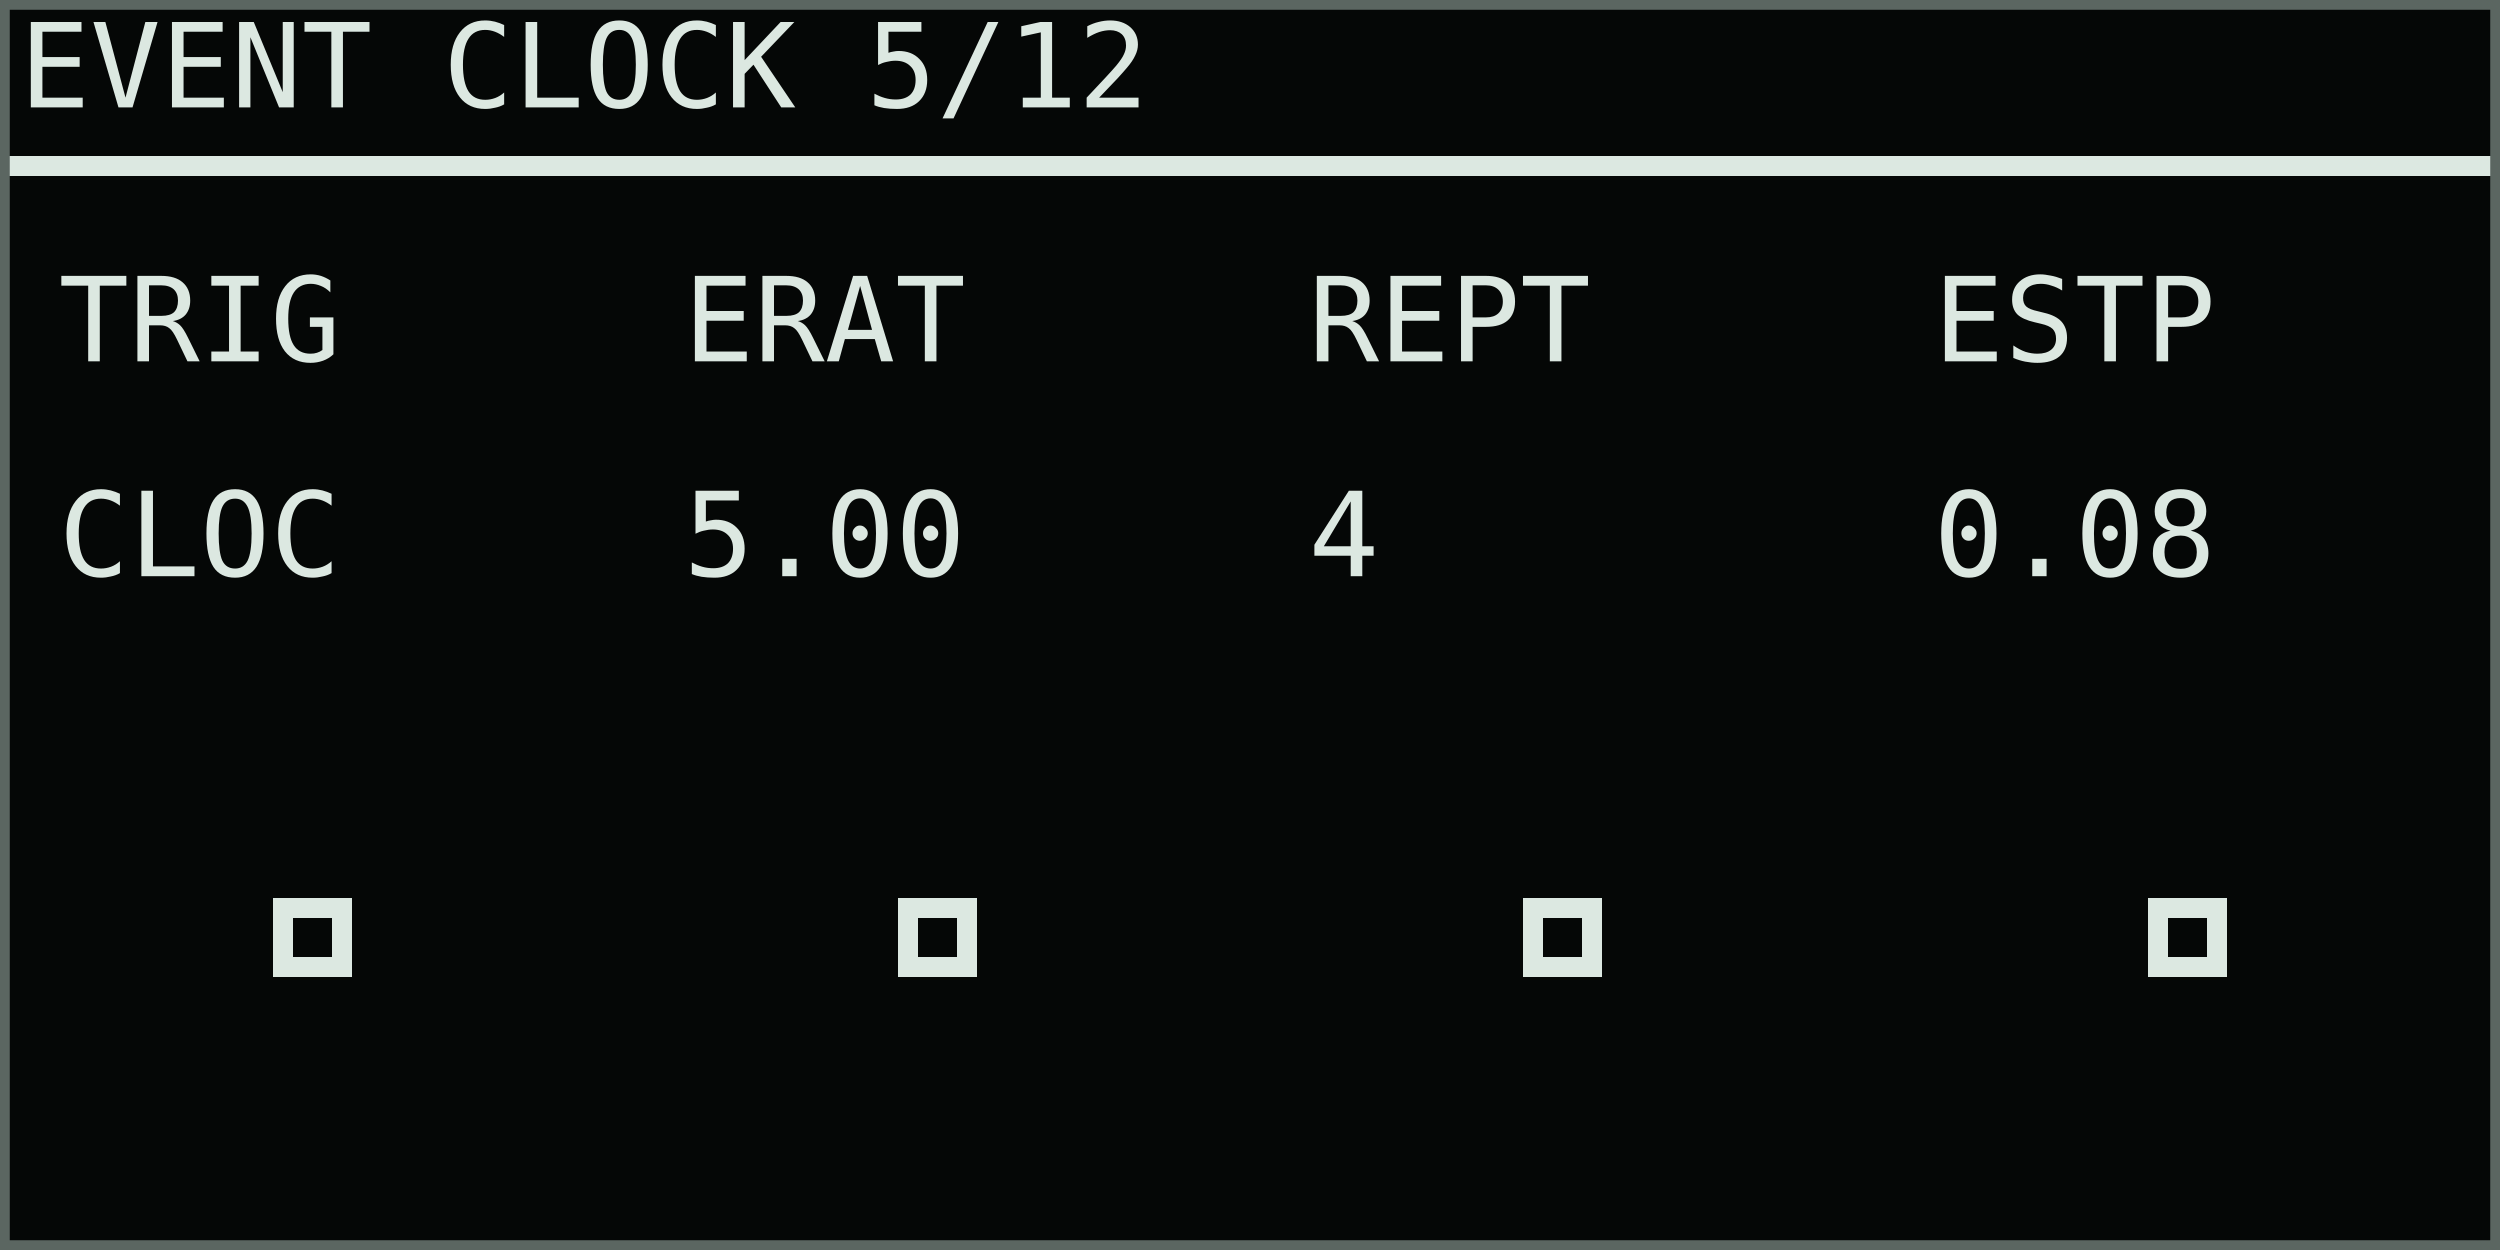
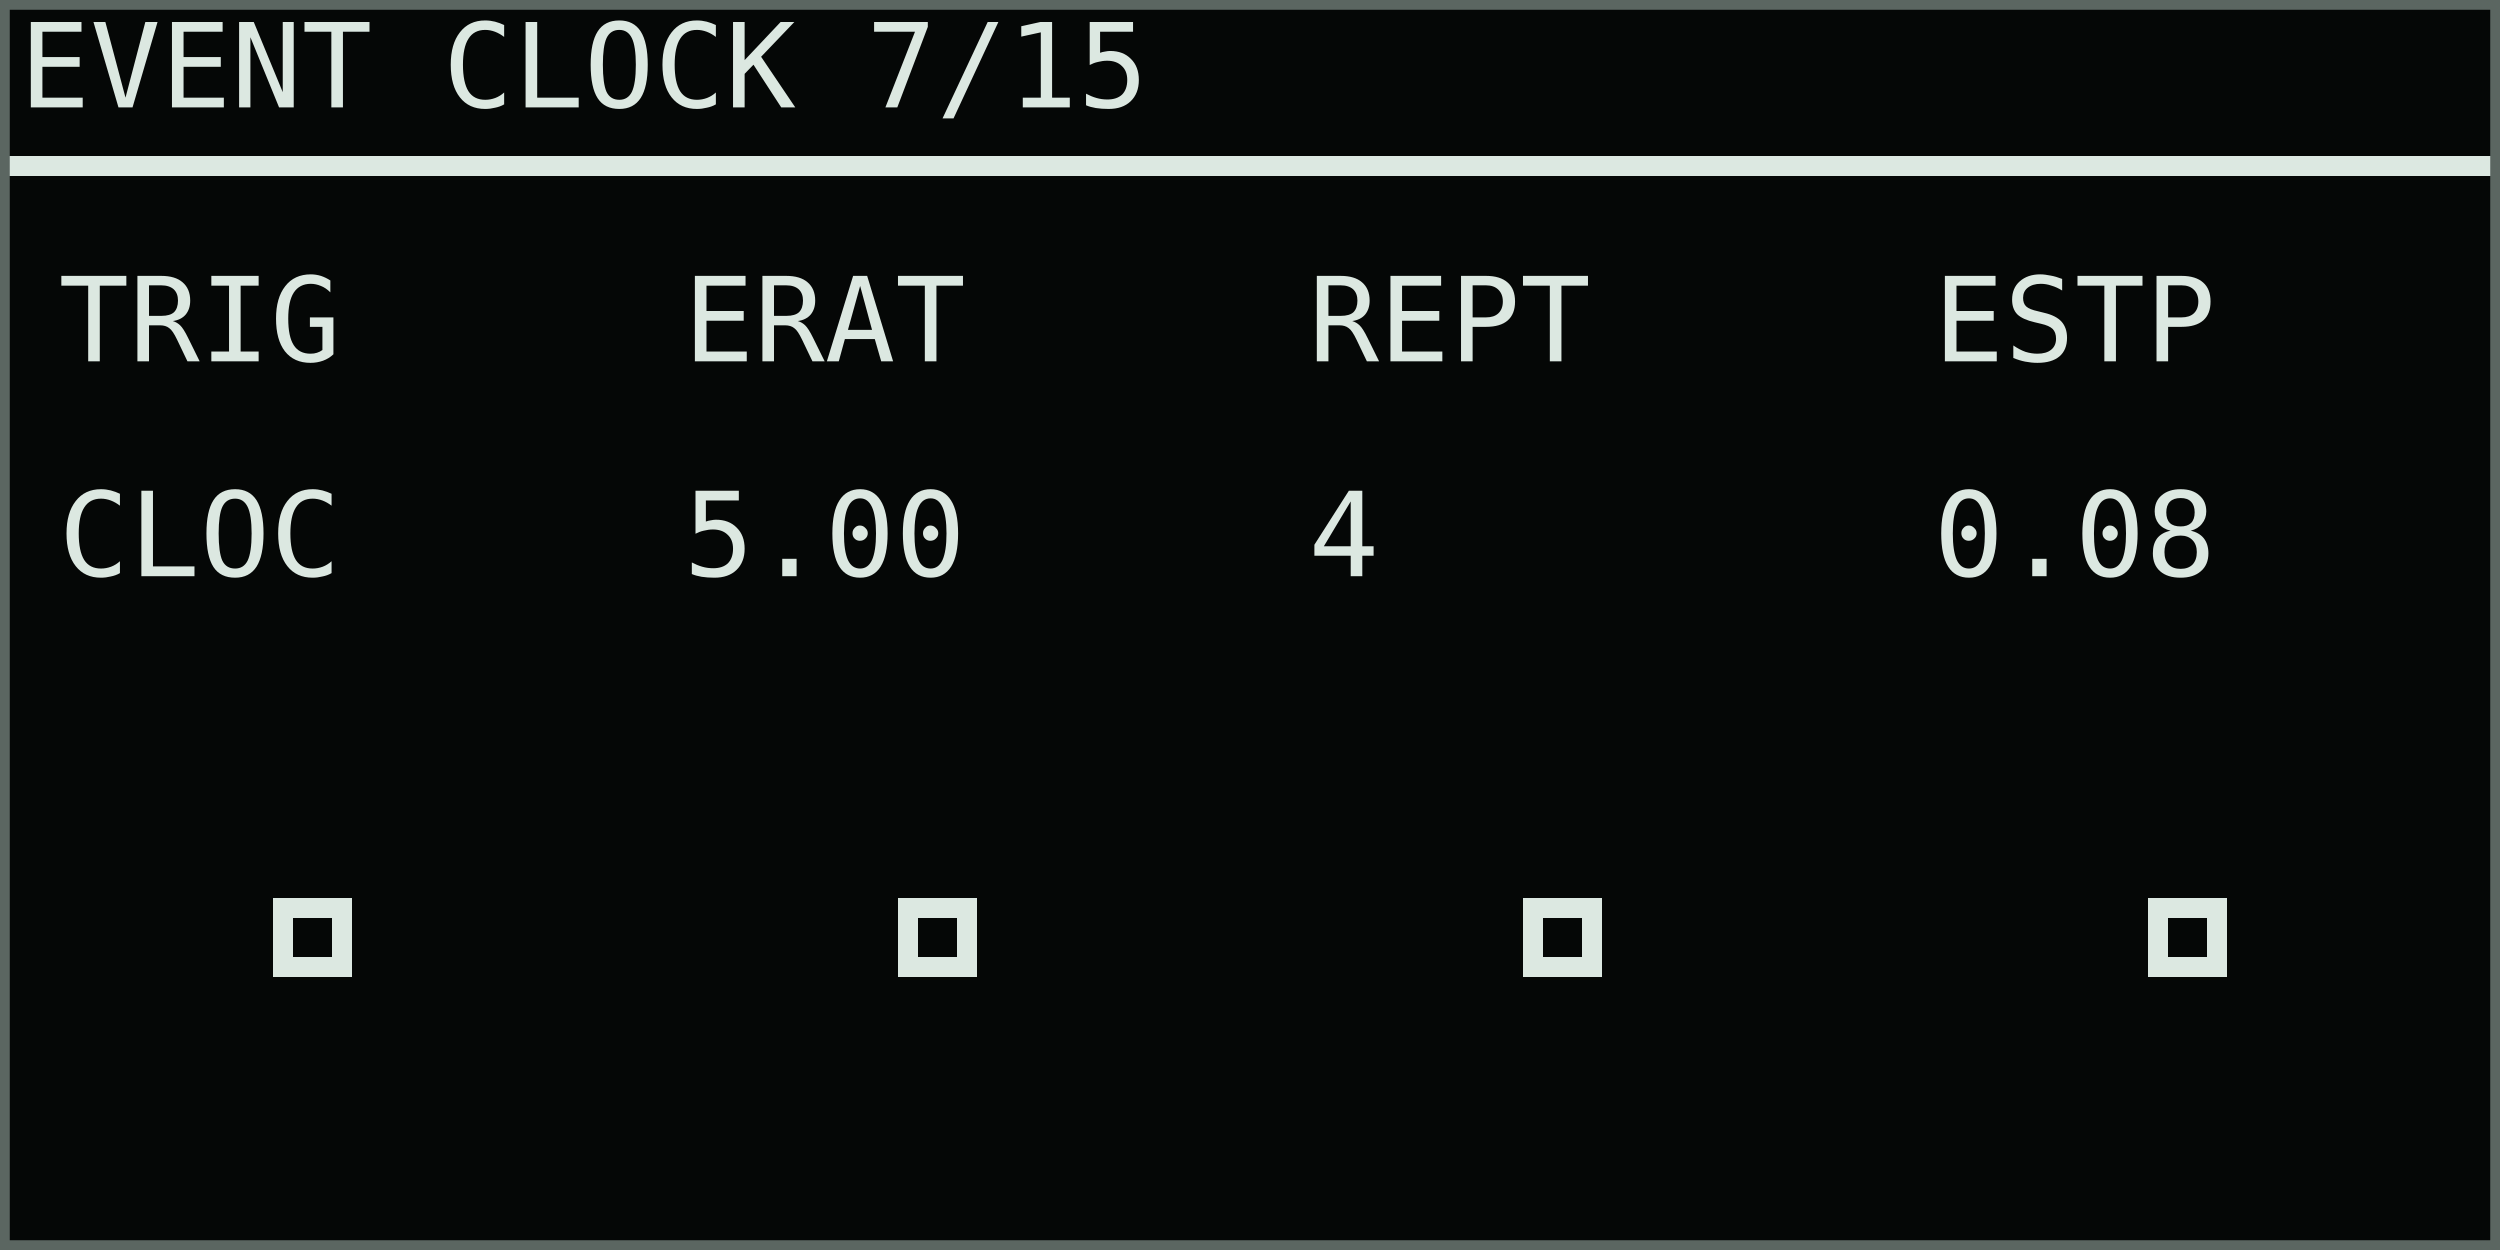
<svg xmlns="http://www.w3.org/2000/svg" width="768" height="384" viewBox="0 0 128 64" role="img" aria-labelledby="title desc">
  <rect width="128" height="64" fill="#050706" />
  <g shape-rendering="crispEdges" font-family="DejaVu Sans Mono, IBM Plex Mono, monospace" font-size="6" font-style="normal" font-weight="400" text-rendering="geometricPrecision">
-     <text x="1" y="5.5" fill="#dce8e1">EVENT CLOCK 5/12</text>
+     <text x="1" y="5.5" fill="#dce8e1">EVENT CLOCK 7/15</text>
    <rect x="0" y="8" width="128" height="1" fill="#dce8e1" />
    <text x="3" y="18.5" fill="#dce8e1">TRIG</text>
    <text x="3" y="29.5" fill="#dce8e1">CLOC</text>
    <text x="35" y="18.5" fill="#dce8e1">ERAT</text>
    <text x="35" y="29.5" fill="#dce8e1">5.00</text>
    <text x="67" y="18.5" fill="#dce8e1">REPT</text>
    <text x="67" y="29.5" fill="#dce8e1">4</text>
    <text x="99" y="18.5" fill="#dce8e1">ESTP</text>
    <text x="99" y="29.5" fill="#dce8e1">0.08</text>
    <rect x="14" y="46" width="4" height="4" fill="#dce8e1" />
    <rect x="15" y="47" width="2" height="2" fill="#050706" />
    <rect x="46" y="46" width="4" height="4" fill="#dce8e1" />
    <rect x="47" y="47" width="2" height="2" fill="#050706" />
    <rect x="78" y="46" width="4" height="4" fill="#dce8e1" />
    <rect x="79" y="47" width="2" height="2" fill="#050706" />
    <rect x="110" y="46" width="4" height="4" fill="#dce8e1" />
    <rect x="111" y="47" width="2" height="2" fill="#050706" />
  </g>
  <rect x="0.25" y="0.25" width="127.5" height="63.5" fill="none" stroke="#5b6661" stroke-width="0.5" />
</svg>
